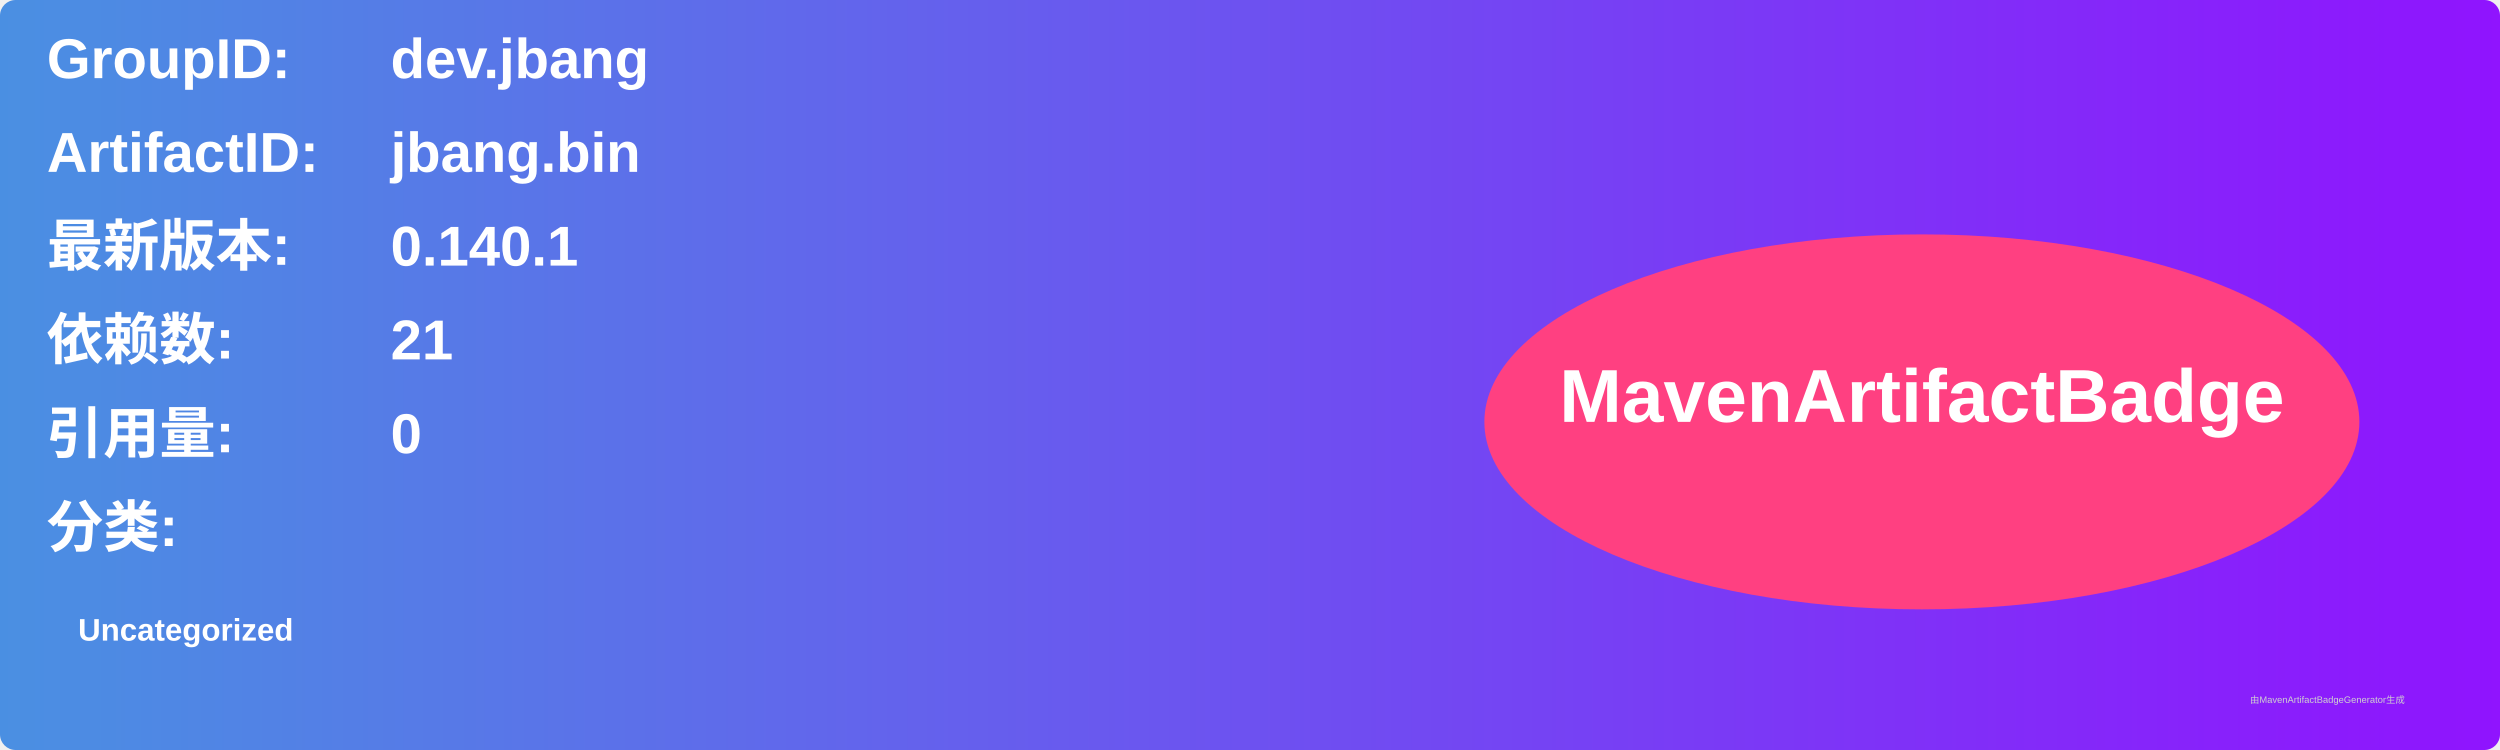
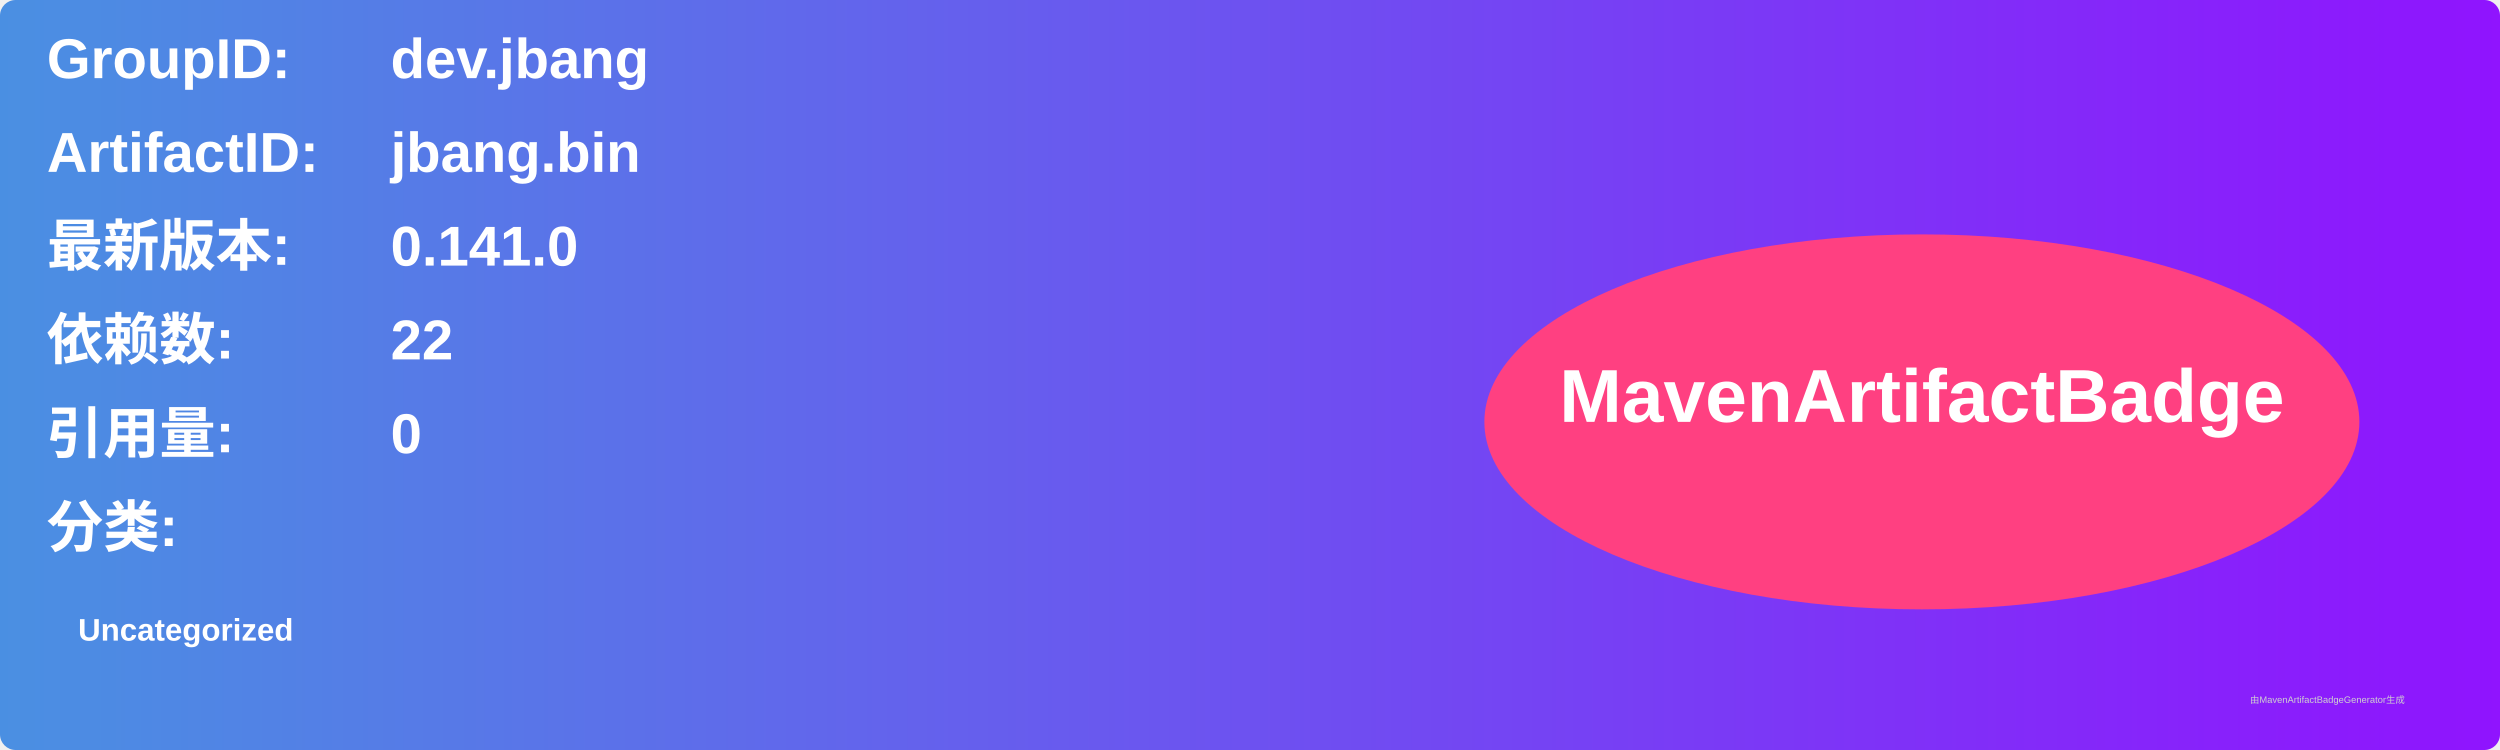
<svg xmlns="http://www.w3.org/2000/svg" width="800" height="240" viewBox="0 0 800 240">
  <linearGradient id="grad" x1="0%" y1="0%" x2="100%" y2="0%">
    <stop offset="0%" stop-color="#4a90e2" />
    <stop offset="100%" stop-color="#9013fe" />
  </linearGradient>
  <rect width="100%" height="100%" rx="5" ry="5" fill="url(#grad)" />
  <g transform="translate(15, 15)">
    <text x="0" y="10" font-family="Arial" font-size="18" fill="white" font-weight="bold" width="260">GroupID:</text>
    <text x="110" y="10" font-family="Arial" font-size="18" fill="white" font-weight="bold" width="460">dev.jbang</text>
    <text x="0" y="40" font-family="Arial" font-size="18" fill="white" font-weight="bold" width="260">ArtifactID:</text>
    <text x="110" y="40" font-family="Arial" font-size="18" fill="white" font-weight="bold" width="460">jbang.bin</text>
    <text x="0" y="70" font-family="Arial" font-size="18" fill="white" font-weight="bold">最新版本:</text>
    <text x="110" y="70" font-family="Arial" font-size="18" fill="white" font-weight="bold">
-       <tspan font-weight="bold">0.140.1</tspan>
+       <tspan font-weight="bold">0.141.0</tspan>
    </text>
    <text x="0" y="100" font-family="Arial" font-size="18" fill="white" font-weight="bold">依赖数: </text>
    <text x="110" y="100" font-family="Arial" font-size="18" fill="white">
-       <tspan font-weight="bold">21</tspan>
+       <tspan font-weight="bold">22</tspan>
    </text>
    <text x="0" y="130" font-family="Arial" font-size="18" fill="white" font-weight="bold">引用量: </text>
    <text x="110" y="130" font-family="Arial" font-size="18" fill="white">
      <tspan font-weight="bold">0</tspan>
    </text>
    <text x="0" y="160" font-family="Arial" font-size="18" fill="white" font-weight="bold">分类:</text>
    <text x="10" y="190" font-family="Arial" font-size="10" fill="white">
      <tspan font-weight="bold">Uncategorized</tspan>
    </text>
    <ellipse cx="600" cy="120" rx="140" ry="60" fill="#ff4081" />
    <text x="600" y="120" text-anchor="middle" font-family="Arial" font-size="24" fill="white" font-weight="bold">MavenArtifactBadge</text>
  </g>
  <text x="720" y="225" font-family="Arial" font-size="3" fill="#d0d0d0">由MavenArtifactBadgeGenerator生成</text>
</svg>
